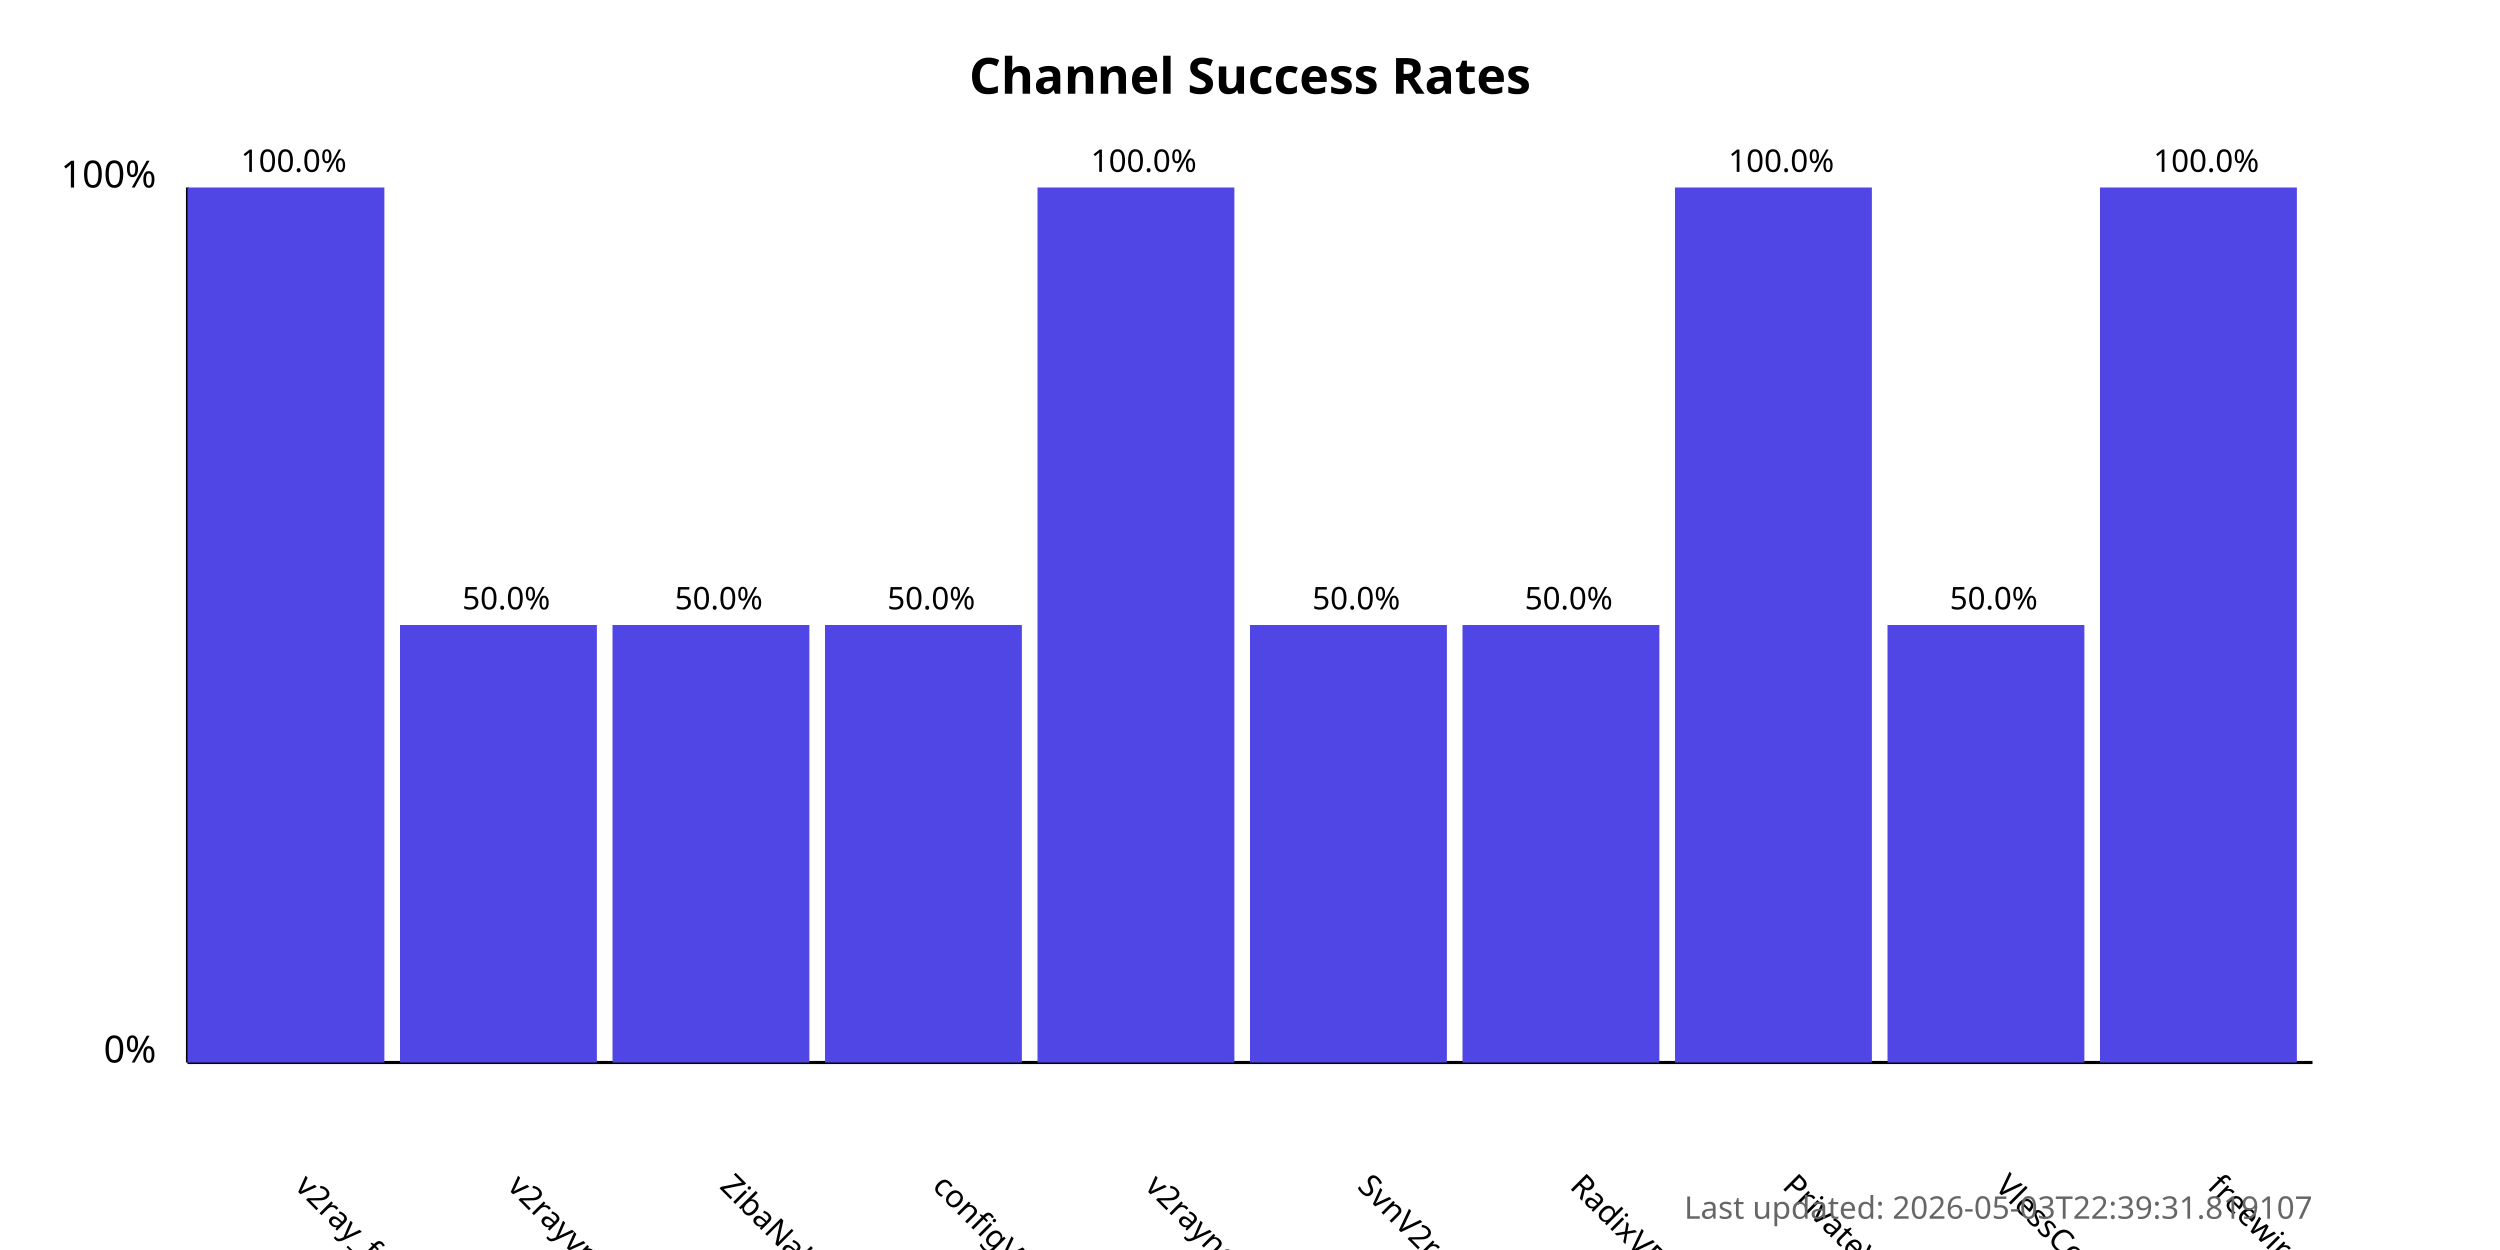
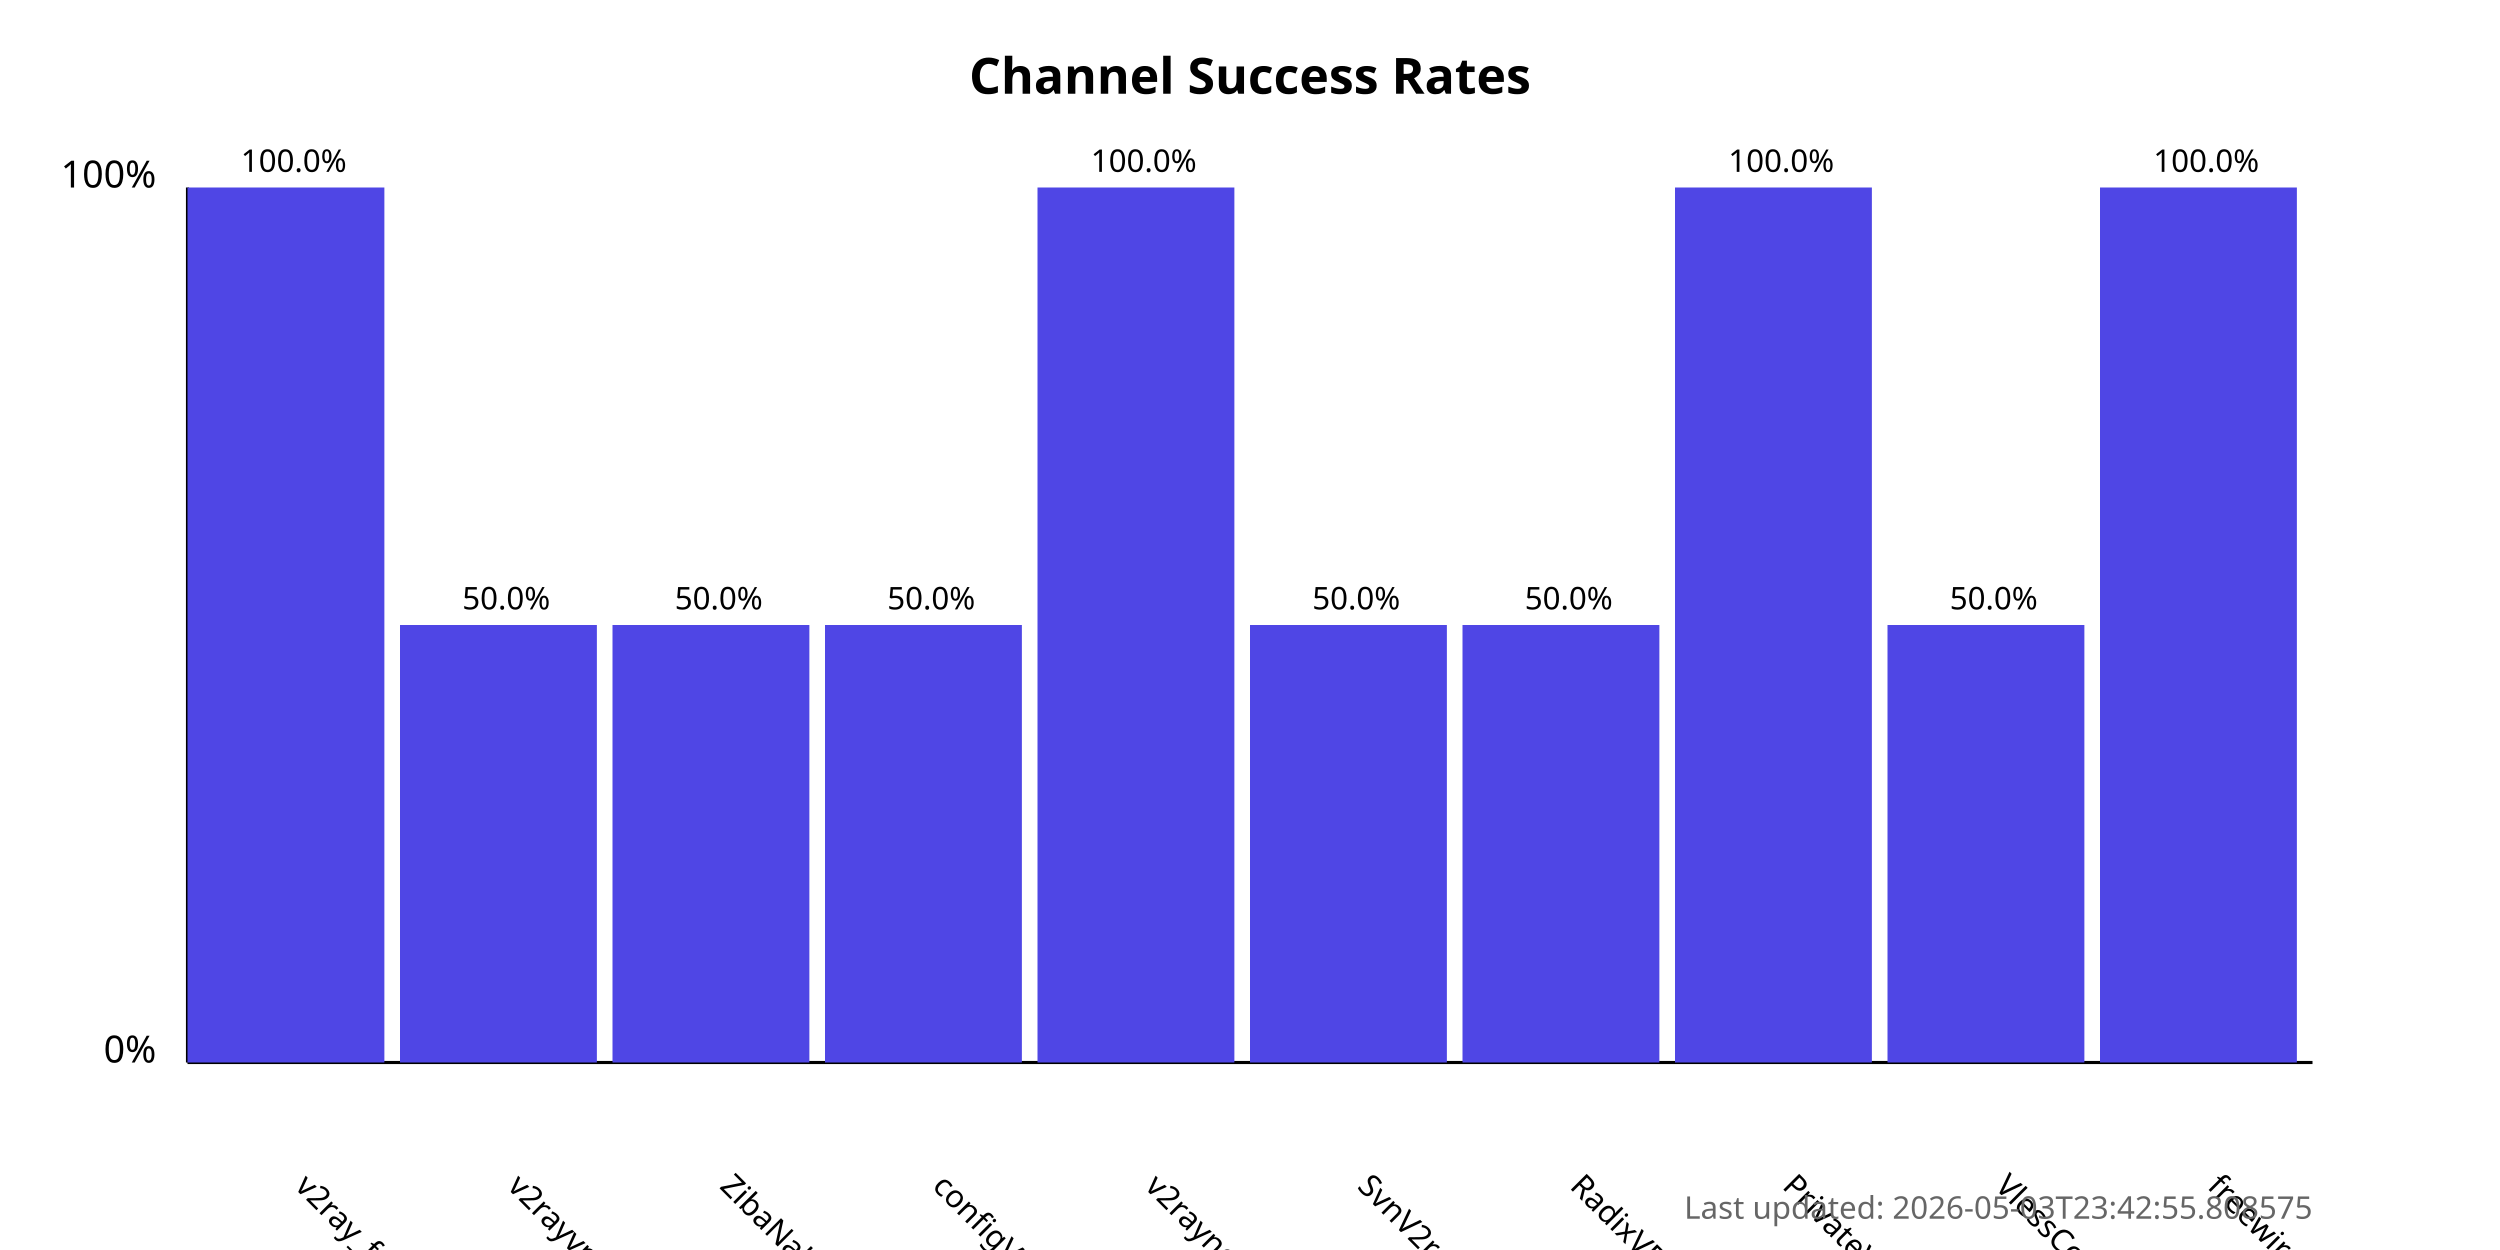
<svg xmlns="http://www.w3.org/2000/svg" width="800" height="400">
  <style>
            .chart-title { font: bold 16px sans-serif; }
            .axis-label { font: 12px sans-serif; }
            .tick-label { font: 10px sans-serif; }
            .bar { fill: #4f46e5; }
            .bar:hover { fill: #6366f1; }
            .timestamp { font: 10px sans-serif; fill: #666; }
        </style>
  <text x="400.0" y="30" text-anchor="middle" class="chart-title">
            Channel Success Rates
        </text>
  <line x1="60" y1="340" x2="60" y2="60" stroke="black" stroke-width="1" />
  <line x1="60" y1="340" x2="740" y2="340" stroke="black" stroke-width="1" />
  <text x="50" y="340" text-anchor="end" class="axis-label">0%</text>
  <text x="50" y="60" text-anchor="end" class="axis-label">100%</text>
  <g>
    <rect x="60" y="60.0" width="63.0" height="280.0" class="bar" />
    <text x="94.0" y="380" transform="rotate(45, 94.0, 380)" text-anchor="start" class="tick-label">
                v2ray_free_conf
            </text>
    <text x="94.0" y="55.0" text-anchor="middle" class="tick-label">
                100.0%
            </text>
  </g>
  <g>
    <rect x="128.0" y="200.0" width="63.0" height="140.0" class="bar" />
    <text x="162.0" y="380" transform="rotate(45, 162.0, 380)" text-anchor="start" class="tick-label">
                v2rayvpno
            </text>
    <text x="162.0" y="195.0" text-anchor="middle" class="tick-label">
                50.0%
            </text>
  </g>
  <g>
    <rect x="196.0" y="200.0" width="63.0" height="140.0" class="bar" />
    <text x="230.0" y="380" transform="rotate(45, 230.0, 380)" text-anchor="start" class="tick-label">
                ZibaNabz
            </text>
    <text x="230.0" y="195.0" text-anchor="middle" class="tick-label">
                50.0%
            </text>
  </g>
  <g>
    <rect x="264.0" y="200.0" width="63.0" height="140.0" class="bar" />
    <text x="298.0" y="380" transform="rotate(45, 298.0, 380)" text-anchor="start" class="tick-label">
                configV2rayForFree
            </text>
    <text x="298.0" y="195.0" text-anchor="middle" class="tick-label">
                50.0%
            </text>
  </g>
  <g>
    <rect x="332.0" y="60.0" width="63.0" height="280.0" class="bar" />
    <text x="366.0" y="380" transform="rotate(45, 366.0, 380)" text-anchor="start" class="tick-label">
                v2rayngvpn
            </text>
    <text x="366.0" y="55.0" text-anchor="middle" class="tick-label">
                100.0%
            </text>
  </g>
  <g>
    <rect x="400.0" y="200.0" width="63.0" height="140.0" class="bar" />
    <text x="434.0" y="380" transform="rotate(45, 434.0, 380)" text-anchor="start" class="tick-label">
                SvnV2ray
            </text>
    <text x="434.0" y="195.0" text-anchor="middle" class="tick-label">
                50.0%
            </text>
  </g>
  <g>
    <rect x="468.0" y="200.0" width="63.0" height="140.0" class="bar" />
    <text x="502.0" y="380" transform="rotate(45, 502.0, 380)" text-anchor="start" class="tick-label">
                RadixVPN
            </text>
    <text x="502.0" y="195.0" text-anchor="middle" class="tick-label">
                50.0%
            </text>
  </g>
  <g>
    <rect x="536.0" y="60.0" width="63.0" height="280.0" class="bar" />
    <text x="570.0" y="380" transform="rotate(45, 570.0, 380)" text-anchor="start" class="tick-label">
                PrivateVPNs
            </text>
    <text x="570.0" y="55.0" text-anchor="middle" class="tick-label">
                100.0%
            </text>
  </g>
  <g>
    <rect x="604.0" y="200.0" width="63.0" height="140.0" class="bar" />
    <text x="638.0" y="380" transform="rotate(45, 638.0, 380)" text-anchor="start" class="tick-label">
                VlessConfig
            </text>
    <text x="638.0" y="195.0" text-anchor="middle" class="tick-label">
                50.0%
            </text>
  </g>
  <g>
    <rect x="672.0" y="60.0" width="63.0" height="280.0" class="bar" />
    <text x="706.0" y="380" transform="rotate(45, 706.0, 380)" text-anchor="start" class="tick-label">
                freewireguard
            </text>
    <text x="706.0" y="55.0" text-anchor="middle" class="tick-label">
                100.0%
            </text>
  </g>
  <text x="740" y="390" text-anchor="end" class="timestamp">
-             Last updated: 2026-05-03T22:39:31.819107
+             Last updated: 2026-05-03T23:42:55.808575
        </text>
</svg>
